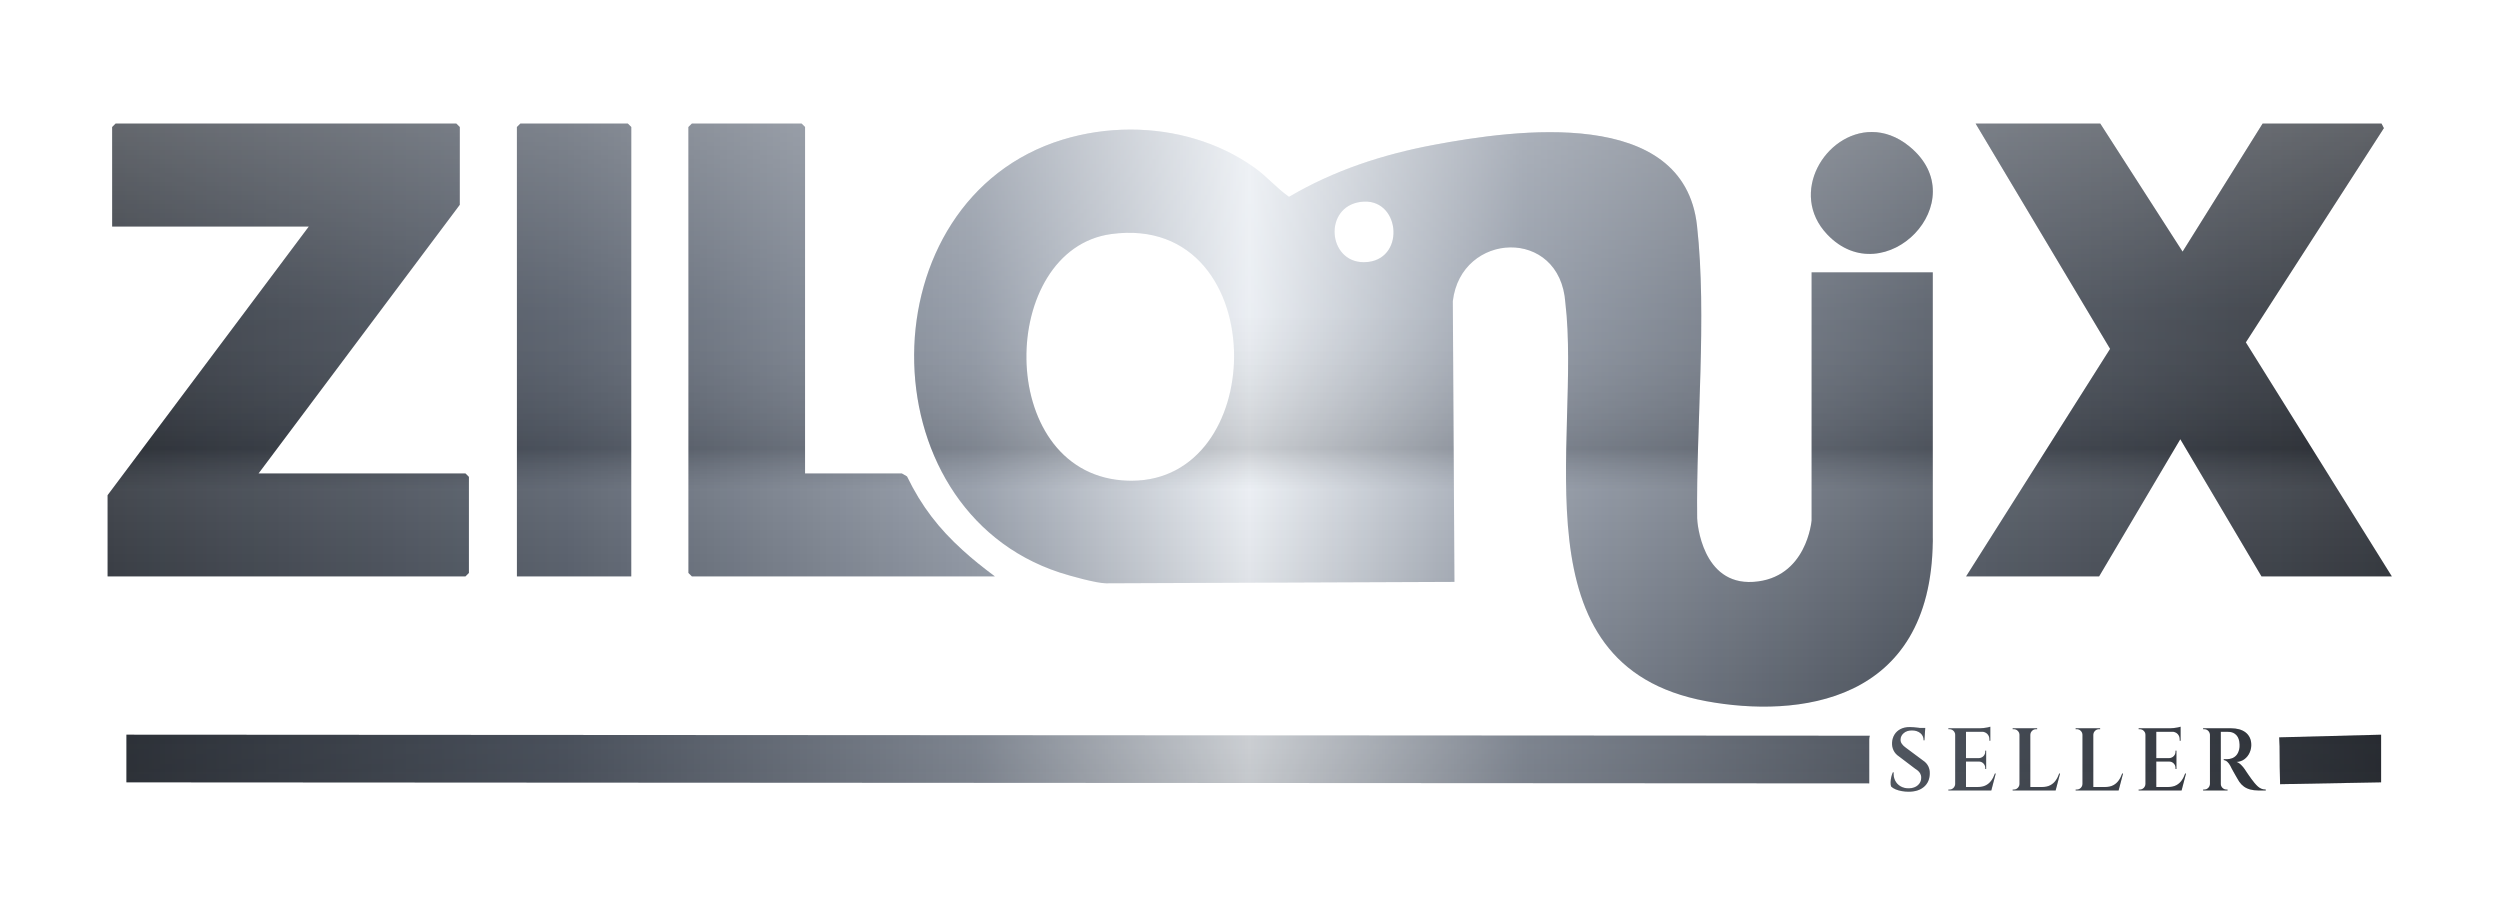
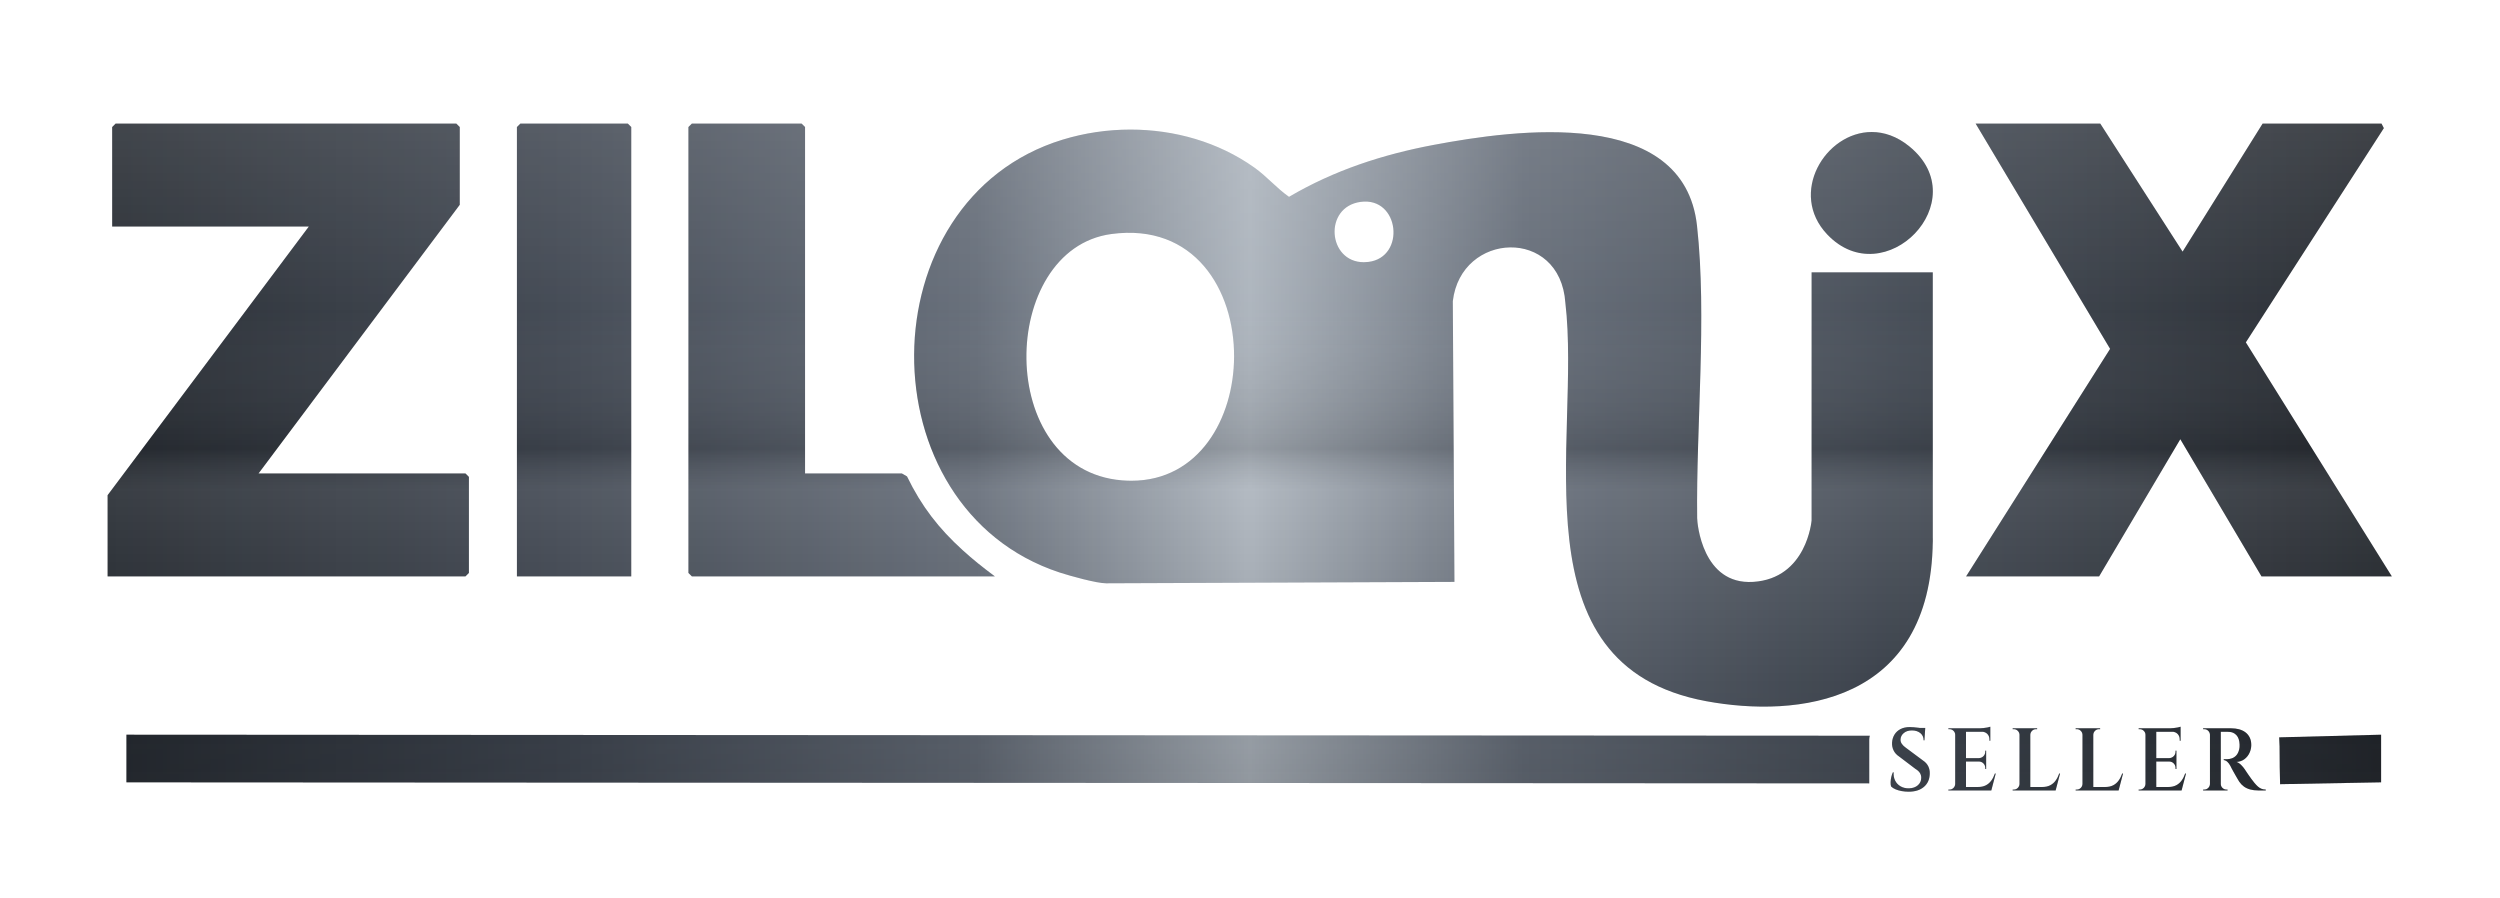
<svg xmlns="http://www.w3.org/2000/svg" xmlns:xlink="http://www.w3.org/1999/xlink" viewBox="183 203 933 335" width="933" height="335">
  <defs>
    <linearGradient id="silver" gradientUnits="userSpaceOnUse" x1="223.157" y1="0" x2="1075.628" y2="0">
-       <stop offset="0" stop-color="#2b3038" />
-       <stop offset="0.2" stop-color="#4f5764" />
-       <stop offset="0.38" stop-color="#8d95a2" />
-       <stop offset="0.5" stop-color="#e9edf2" />
-       <stop offset="0.62" stop-color="#8d95a2" />
-       <stop offset="0.82" stop-color="#4a515c" />
-       <stop offset="1" stop-color="#262a31" />
+       <stop offset="0" stop-color="#1f242b" />
+       <stop offset="0.2" stop-color="#3a414c" />
+       <stop offset="0.38" stop-color="#5f6773" />
+       <stop offset="0.5" stop-color="#a9b1ba" />
+       <stop offset="0.62" stop-color="#5f6773" />
+       <stop offset="0.82" stop-color="#363d47" />
+       <stop offset="1" stop-color="#1c2026" />
    </linearGradient>
    <linearGradient id="sheen" gradientUnits="userSpaceOnUse" x1="0" y1="242.6" x2="0" y2="498.4">
-       <stop offset="0" stop-color="#FFFFFF" stop-opacity="0.28" />
-       <stop offset="0.30" stop-color="#FFFFFF" stop-opacity="0.10" />
+       <stop offset="0" stop-color="#FFFFFF" stop-opacity="0.16" />
+       <stop offset="0.30" stop-color="#FFFFFF" stop-opacity="0.06" />
      <stop offset="0.50" stop-color="#3C3C3C" stop-opacity="0.18" />
      <stop offset="0.56" stop-color="#FFFFFF" stop-opacity="0.12" />
      <stop offset="0.85" stop-color="#2E2E2E" stop-opacity="0.12" />
      <stop offset="1" stop-color="#2E2E2E" stop-opacity="0.20" />
    </linearGradient>
    <g id="logo">
      <path d="M 226.145 249.129 L 224.863 250.41 L 224.863 287.531 L 298.258 287.531 L 223.156 387.809 L 223.156 418.105 L 356.715 418.105 L 357.996 416.824 L 357.996 380.98 L 356.715 379.699 L 279.48 379.699 L 354.582 279.426 L 354.582 250.41 L 353.301 249.129 Z M 226.145 249.129 " />
      <path d="M 377.195 249.129 L 375.914 250.41 L 375.914 418.105 L 418.586 418.105 L 418.586 250.41 L 417.309 249.129 Z M 377.195 249.129 " />
      <path d="M 441.203 249.129 L 439.922 250.41 L 439.922 416.824 L 441.203 418.105 L 554.277 418.105 C 549.293 414.352 546.172 411.871 542.293 408.352 C 533.395 400.281 526.922 392.004 521.492 380.801 L 519.594 379.699 L 483.445 379.699 L 483.445 250.41 L 482.164 249.129 Z M 441.203 249.129 " />
      <path d="M 579.578 255.117 C 506.133 277.594 505.578 392.77 578.496 416.672 C 582.305 417.918 592.258 420.691 595.809 420.691 L 725.797 420.16 L 725.191 315.391 C 728.227 289.387 765.273 287.68 767.191 316.016 C 773.234 367.309 747.57 451.359 819.785 464.688 C 853.551 470.918 903.684 465.859 904.316 404.906 L 904.316 304.629 L 859.086 304.629 L 859.086 397.223 C 859.086 397.223 857.344 418.902 837.281 420.16 C 818.27 421.352 816.406 398.223 816.383 396.402 C 815.949 362.125 820.102 321.258 816.324 287.227 C 811.379 242.648 748.656 251.32 718.074 257.07 C 698.918 260.672 680.867 266.578 664.062 276.457 C 659.363 273.164 655.844 268.891 651.121 265.531 C 637.73 256.004 621.309 251.359 604.879 251.359 C 596.305 251.359 587.727 252.625 579.578 255.117 M 690.766 278.344 C 705.371 276.348 707.738 299.062 693.656 300.75 C 693.074 300.82 692.512 300.855 691.965 300.855 C 678.488 300.852 676.848 280.242 690.766 278.344 M 601.797 382.273 C 554.078 378.461 555.582 296.047 597.738 290.344 C 628.711 286.152 643.676 311.148 643.559 336.148 C 643.453 359.281 630.43 382.414 605.227 382.414 C 604.109 382.414 602.965 382.367 601.797 382.273 M 904.316 404.906 C 904.316 406.953 904.324 405.863 904.332 404.777 C 904.336 404.137 904.336 403.496 904.336 403.496 C 904.332 403.496 904.324 403.871 904.316 404.906 " />
      <path d="M 864.926 290.5 C 886.262 312.969 920.598 278.012 895.555 257.625 C 890.938 253.863 886.109 252.266 881.527 252.266 C 864.18 252.266 850.371 275.176 864.926 290.5 " />
      <path d="M 1027.41 249.129 L 997.539 296.906 L 966.82 249.129 L 920.309 249.129 L 970.484 333.195 L 916.746 418.105 L 966.395 418.105 L 996.688 366.914 L 1026.984 418.105 L 1075.629 418.105 L 1021.152 330.77 L 1072.652 250.824 L 1071.785 249.129 Z M 1027.41 249.129 " />
      <path d="M 230.18 494.965 L 880.602 495.352 L 880.602 478.969 C 880.602 478.496 880.688 478.035 880.813 477.574 L 230.18 477.188 Z M 230.18 494.965 " />
      <path d="M 1033.59 478.176 C 1033.91 483.195 1033.617 485.383 1033.93 495.66 L 1071.629 494.965 L 1071.629 477.188 Z M 1033.59 478.176 " />
      <path d="M895.72 474.336Q896.331 474.336 897.192 474.402Q898.054 474.469 898.936 474.585Q899.817 474.701 900.506 474.817Q901.194 474.933 901.473 475.065L901.205 479.281H900.893Q900.893 477.596 899.672 476.597Q898.451 475.599 896.531 475.599Q894.627 475.599 893.474 476.594Q892.32 477.59 892.28 478.994Q892.24 479.852 892.776 480.623Q893.313 481.395 894.263 482.057L900.658 486.814Q902.001 487.702 902.627 488.977Q903.254 490.252 903.187 491.824Q903.093 494.896 900.99 496.68Q898.887 498.464 895.285 498.464Q894.034 498.464 892.762 498.245Q891.491 498.025 890.439 497.584Q889.388 497.143 888.752 496.507Q888.546 495.856 888.572 494.9Q888.599 493.943 888.832 492.944Q889.066 491.945 889.418 491.229H889.717Q889.578 492.933 890.268 494.313Q890.959 495.693 892.31 496.467Q893.661 497.241 895.469 497.201Q897.519 497.142 898.762 496.039Q900.004 494.937 900.004 493.243Q900.004 492.242 899.478 491.429Q898.952 490.617 897.812 489.933L891.838 485.402Q890.32 484.42 889.661 483.008Q889.002 481.596 889.122 480.071Q889.216 478.465 890.013 477.159Q890.81 475.853 892.254 475.094Q893.697 474.336 895.72 474.336ZM901.5 474.667 901.46 475.363H898.015V474.667Z M916.71 474.8V498.0H912.677V474.8ZM925.524 496.704 926.061 498.0H916.61V496.704ZM924.233 485.934V487.197H916.61V485.934ZM925.792 474.8V476.096H916.61V474.8ZM927.814 491.692 926.16 498.0H919.988L921.181 496.704Q922.87 496.704 924.088 496.09Q925.306 495.476 926.136 494.341Q926.966 493.206 927.488 491.692ZM924.233 487.131V489.989H923.902V489.626Q923.902 488.601 923.216 487.906Q922.531 487.21 921.506 487.197V487.131ZM924.233 483.142V486.001H921.506V485.934Q922.531 485.901 923.223 485.199Q923.915 484.497 923.902 483.472V483.142ZM925.792 475.996V479.453H925.461V478.99Q925.461 477.712 924.67 476.904Q923.878 476.096 922.566 476.063V475.996ZM925.792 474.203V475.165L921.749 474.8Q922.478 474.8 923.29 474.701Q924.102 474.601 924.798 474.469Q925.494 474.336 925.792 474.203ZM912.777 495.581V498.0H910.125V497.669Q910.125 497.669 910.341 497.669Q910.556 497.669 910.556 497.669Q911.418 497.669 912.031 497.055Q912.644 496.442 912.677 495.581ZM912.777 477.219H912.677Q912.664 476.358 912.038 475.745Q911.412 475.131 910.556 475.131Q910.556 475.131 910.351 475.131Q910.145 475.131 910.145 475.131L910.125 474.8H912.777Z M940.711 474.8V498.0H936.679V474.8ZM949.526 496.704 950.062 498.0H940.612V496.704ZM951.816 491.692 950.162 498.0H943.989L945.182 496.704Q946.872 496.704 948.089 496.09Q949.307 495.476 950.137 494.341Q950.967 493.206 951.489 491.692ZM936.778 495.581V498.0H934.127V497.669Q934.127 497.669 934.342 497.669Q934.558 497.669 934.558 497.669Q935.419 497.669 936.032 497.055Q936.646 496.442 936.679 495.581ZM936.778 477.219H936.679Q936.646 476.358 936.032 475.745Q935.419 475.131 934.558 475.131Q934.558 475.131 934.342 475.131Q934.127 475.131 934.127 475.131V474.8H936.778ZM940.612 477.219V474.8H943.263V475.131Q943.23 475.131 943.031 475.131Q942.832 475.131 942.832 475.131Q941.971 475.131 941.357 475.745Q940.744 476.358 940.711 477.219Z M964.216 474.8V498.0H960.183V474.8ZM973.03 496.704 973.567 498.0H964.116V496.704ZM975.32 491.692 973.666 498.0H967.493L968.687 496.704Q970.376 496.704 971.594 496.09Q972.811 495.476 973.641 494.341Q974.472 493.206 974.994 491.692ZM960.282 495.581V498.0H957.631V497.669Q957.631 497.669 957.846 497.669Q958.062 497.669 958.062 497.669Q958.924 497.669 959.537 497.055Q960.15 496.442 960.183 495.581ZM960.282 477.219H960.183Q960.15 476.358 959.537 475.745Q958.924 475.131 958.062 475.131Q958.062 475.131 957.846 475.131Q957.631 475.131 957.631 475.131V474.8H960.282ZM964.116 477.219V474.8H966.768V475.131Q966.734 475.131 966.536 475.131Q966.337 475.131 966.337 475.131Q965.475 475.131 964.862 475.745Q964.249 476.358 964.216 477.219Z M987.72 474.8V498.0H983.687V474.8ZM996.534 496.704 997.071 498.0H987.62V496.704ZM995.243 485.934V487.197H987.62V485.934ZM996.803 474.8V476.096H987.62V474.8ZM998.824 491.692 997.17 498.0H990.998L992.191 496.704Q993.88 496.704 995.098 496.09Q996.316 495.476 997.146 494.341Q997.976 493.206 998.498 491.692ZM995.243 487.131V489.989H994.912V489.626Q994.912 488.601 994.226 487.906Q993.541 487.21 992.516 487.197V487.131ZM995.243 483.142V486.001H992.516V485.934Q993.541 485.901 994.233 485.199Q994.925 484.497 994.912 483.472V483.142ZM996.803 475.996V479.453H996.471V478.99Q996.471 477.712 995.68 476.904Q994.888 476.096 993.577 476.063V475.996ZM996.803 474.203V475.165L992.759 474.8Q993.488 474.8 994.3 474.701Q995.112 474.601 995.808 474.469Q996.504 474.336 996.803 474.203ZM983.787 495.581V498.0H981.135V497.669Q981.135 497.669 981.351 497.669Q981.566 497.669 981.566 497.669Q982.428 497.669 983.041 497.055Q983.654 496.442 983.687 495.581ZM983.787 477.219H983.687Q983.674 476.358 983.048 475.745Q982.422 475.131 981.566 475.131Q981.566 475.131 981.361 475.131Q981.155 475.131 981.155 475.131L981.135 474.8H983.787Z M1011.371 474.8H1015.776Q1017.267 474.8 1018.618 475.164Q1019.968 475.528 1020.985 476.286Q1022.001 477.044 1022.589 478.221Q1023.178 479.398 1023.178 481.044Q1023.178 482.501 1022.546 483.912Q1021.914 485.324 1020.692 486.275Q1019.47 487.227 1017.678 487.361Q1018.576 487.66 1019.387 488.473Q1020.197 489.287 1020.735 490.084Q1020.761 490.124 1021.135 490.696Q1021.509 491.269 1022.081 492.096Q1022.653 492.924 1023.255 493.751Q1023.857 494.579 1024.341 495.15Q1025.044 496 1025.667 496.55Q1026.289 497.1 1026.988 497.377Q1027.686 497.655 1028.58 497.669V498.0H1025.818Q1024.106 498.0 1022.761 497.63Q1021.416 497.26 1020.418 496.533Q1019.421 495.807 1018.69 494.735Q1018.483 494.414 1018.123 493.798Q1017.763 493.182 1017.331 492.431Q1016.899 491.68 1016.497 490.959Q1016.095 490.238 1015.798 489.679Q1015.501 489.119 1015.408 488.886Q1014.899 487.91 1014.257 487.321Q1013.616 486.732 1012.895 486.665V486.334Q1012.949 486.334 1013.322 486.344Q1013.695 486.353 1014.156 486.334Q1015.044 486.314 1015.951 486.001Q1016.858 485.689 1017.591 484.893Q1018.325 484.097 1018.669 482.632Q1018.741 482.308 1018.794 481.855Q1018.847 481.402 1018.814 480.898Q1018.74 478.564 1017.644 477.376Q1016.547 476.188 1014.838 476.129Q1014.219 476.089 1013.53 476.099Q1012.84 476.109 1012.325 476.109Q1011.81 476.109 1011.702 476.109Q1011.702 476.089 1011.619 475.767Q1011.537 475.445 1011.454 475.122Q1011.371 474.8 1011.371 474.8ZM1011.802 474.8V498.0H1007.756V474.8ZM1007.855 495.581V498.0H1005.204V497.669Q1005.231 497.669 1005.426 497.669Q1005.621 497.669 1005.635 497.669Q1006.496 497.669 1007.11 497.055Q1007.723 496.442 1007.756 495.581ZM1007.855 477.219H1007.756Q1007.723 476.358 1007.11 475.745Q1006.496 475.131 1005.635 475.131Q1005.621 475.131 1005.426 475.131Q1005.231 475.131 1005.204 475.131V474.8H1007.855ZM1011.702 495.581H1011.802Q1011.802 496.442 1012.431 497.055Q1013.061 497.669 1013.923 497.669Q1013.95 497.669 1014.128 497.669Q1014.307 497.669 1014.321 497.669V498.0H1011.702Z" />
    </g>
  </defs>
  <use xlink:href="#logo" href="#logo" fill="url(#silver)" />
  <use xlink:href="#logo" href="#logo" fill="url(#sheen)" />
</svg>
